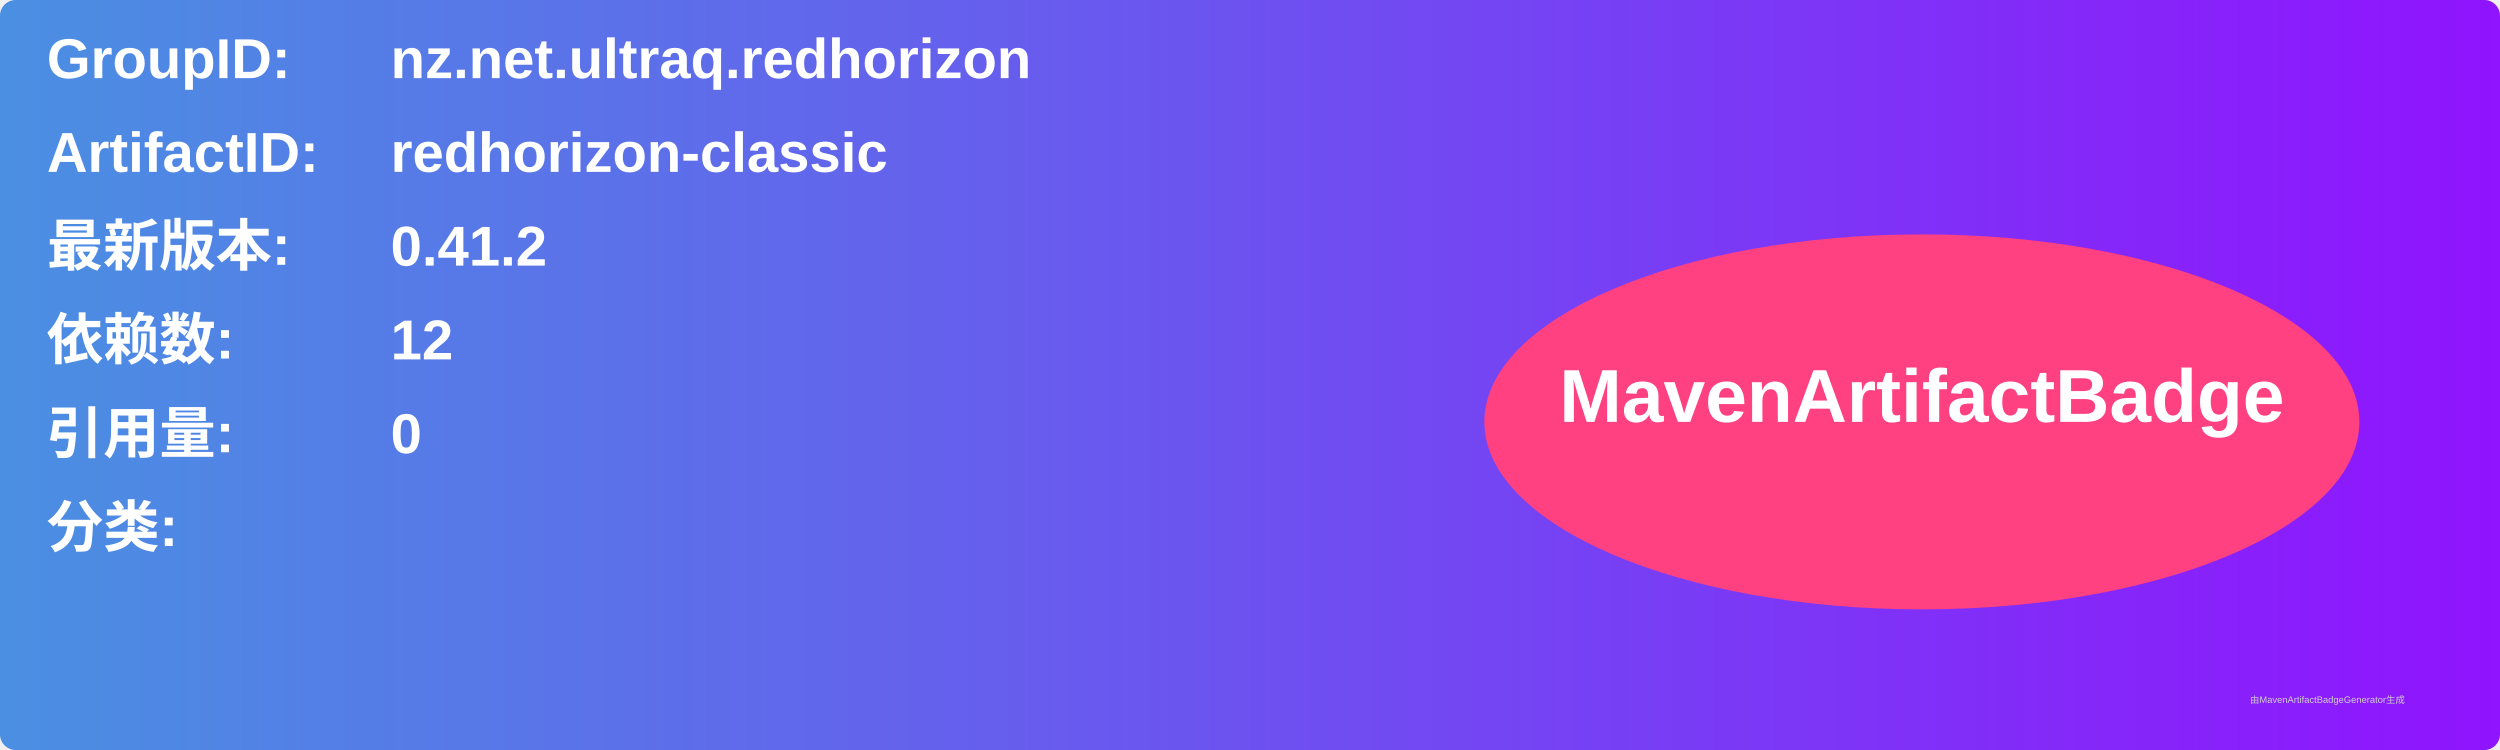
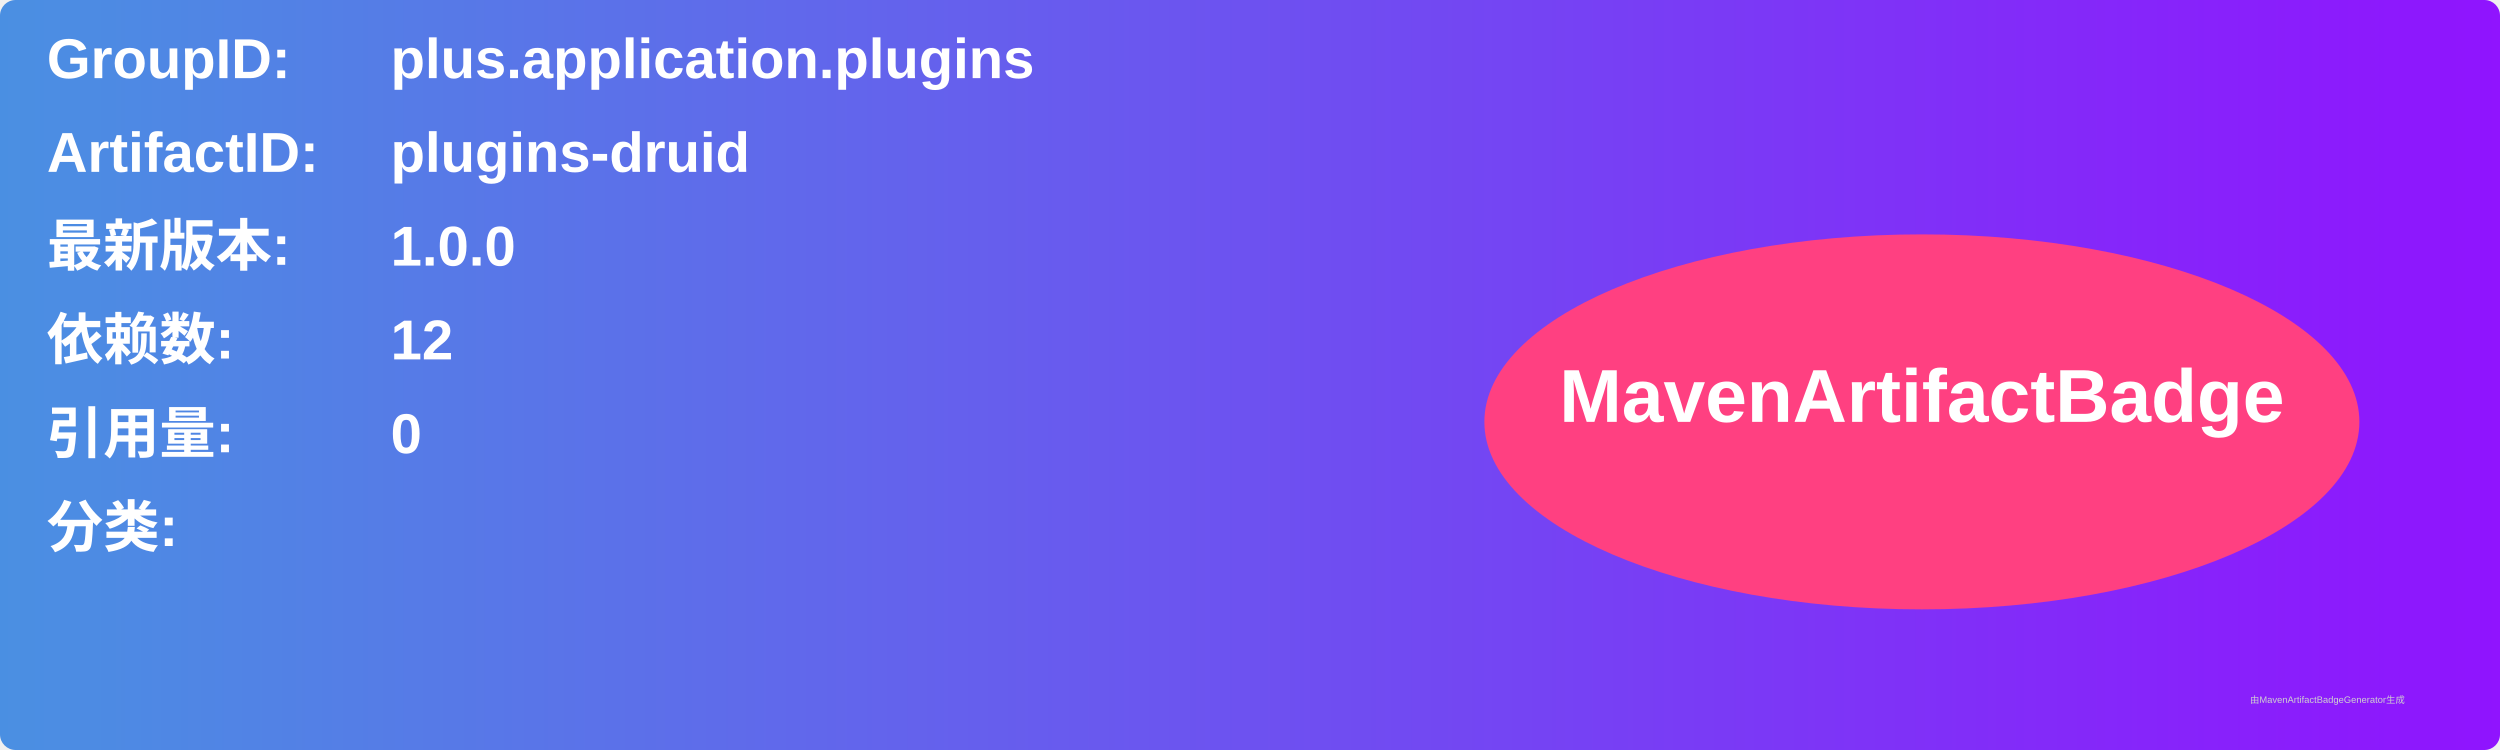
<svg xmlns="http://www.w3.org/2000/svg" width="800" height="240" viewBox="0 0 800 240">
  <linearGradient id="grad" x1="0%" y1="0%" x2="100%" y2="0%">
    <stop offset="0%" stop-color="#4a90e2" />
    <stop offset="100%" stop-color="#9013fe" />
  </linearGradient>
  <rect width="100%" height="100%" rx="5" ry="5" fill="url(#grad)" />
  <g transform="translate(15, 15)">
    <text x="0" y="10" font-family="Arial" font-size="18" fill="white" font-weight="bold" width="260">GroupID:</text>
-     <text x="110" y="10" font-family="Arial" font-size="18" fill="white" font-weight="bold" width="460">nz.net.ultraq.redhorizon</text>
+     <text x="110" y="10" font-family="Arial" font-size="18" fill="white" font-weight="bold" width="460">plus.application.plugins</text>
    <text x="0" y="40" font-family="Arial" font-size="18" fill="white" font-weight="bold" width="260">ArtifactID:</text>
-     <text x="110" y="40" font-family="Arial" font-size="18" fill="white" font-weight="bold" width="460">redhorizon-classic</text>
+     <text x="110" y="40" font-family="Arial" font-size="18" fill="white" font-weight="bold" width="460">plugins-druid</text>
    <text x="0" y="70" font-family="Arial" font-size="18" fill="white" font-weight="bold">最新版本:</text>
    <text x="110" y="70" font-family="Arial" font-size="18" fill="white" font-weight="bold">
-       <tspan font-weight="bold">0.41.2</tspan>
+       <tspan font-weight="bold">1.0.0</tspan>
    </text>
    <text x="0" y="100" font-family="Arial" font-size="18" fill="white" font-weight="bold">依赖数: </text>
    <text x="110" y="100" font-family="Arial" font-size="18" fill="white">
      <tspan font-weight="bold">12</tspan>
    </text>
    <text x="0" y="130" font-family="Arial" font-size="18" fill="white" font-weight="bold">引用量: </text>
    <text x="110" y="130" font-family="Arial" font-size="18" fill="white">
      <tspan font-weight="bold">0</tspan>
    </text>
    <text x="0" y="160" font-family="Arial" font-size="18" fill="white" font-weight="bold">分类:</text>
    <text x="10" y="190" font-family="Arial" font-size="10" fill="white">
      <tspan font-weight="bold" />
    </text>
    <ellipse cx="600" cy="120" rx="140" ry="60" fill="#ff4081" />
    <text x="600" y="120" text-anchor="middle" font-family="Arial" font-size="24" fill="white" font-weight="bold">MavenArtifactBadge</text>
  </g>
  <text x="720" y="225" font-family="Arial" font-size="3" fill="#d0d0d0">由MavenArtifactBadgeGenerator生成</text>
</svg>
